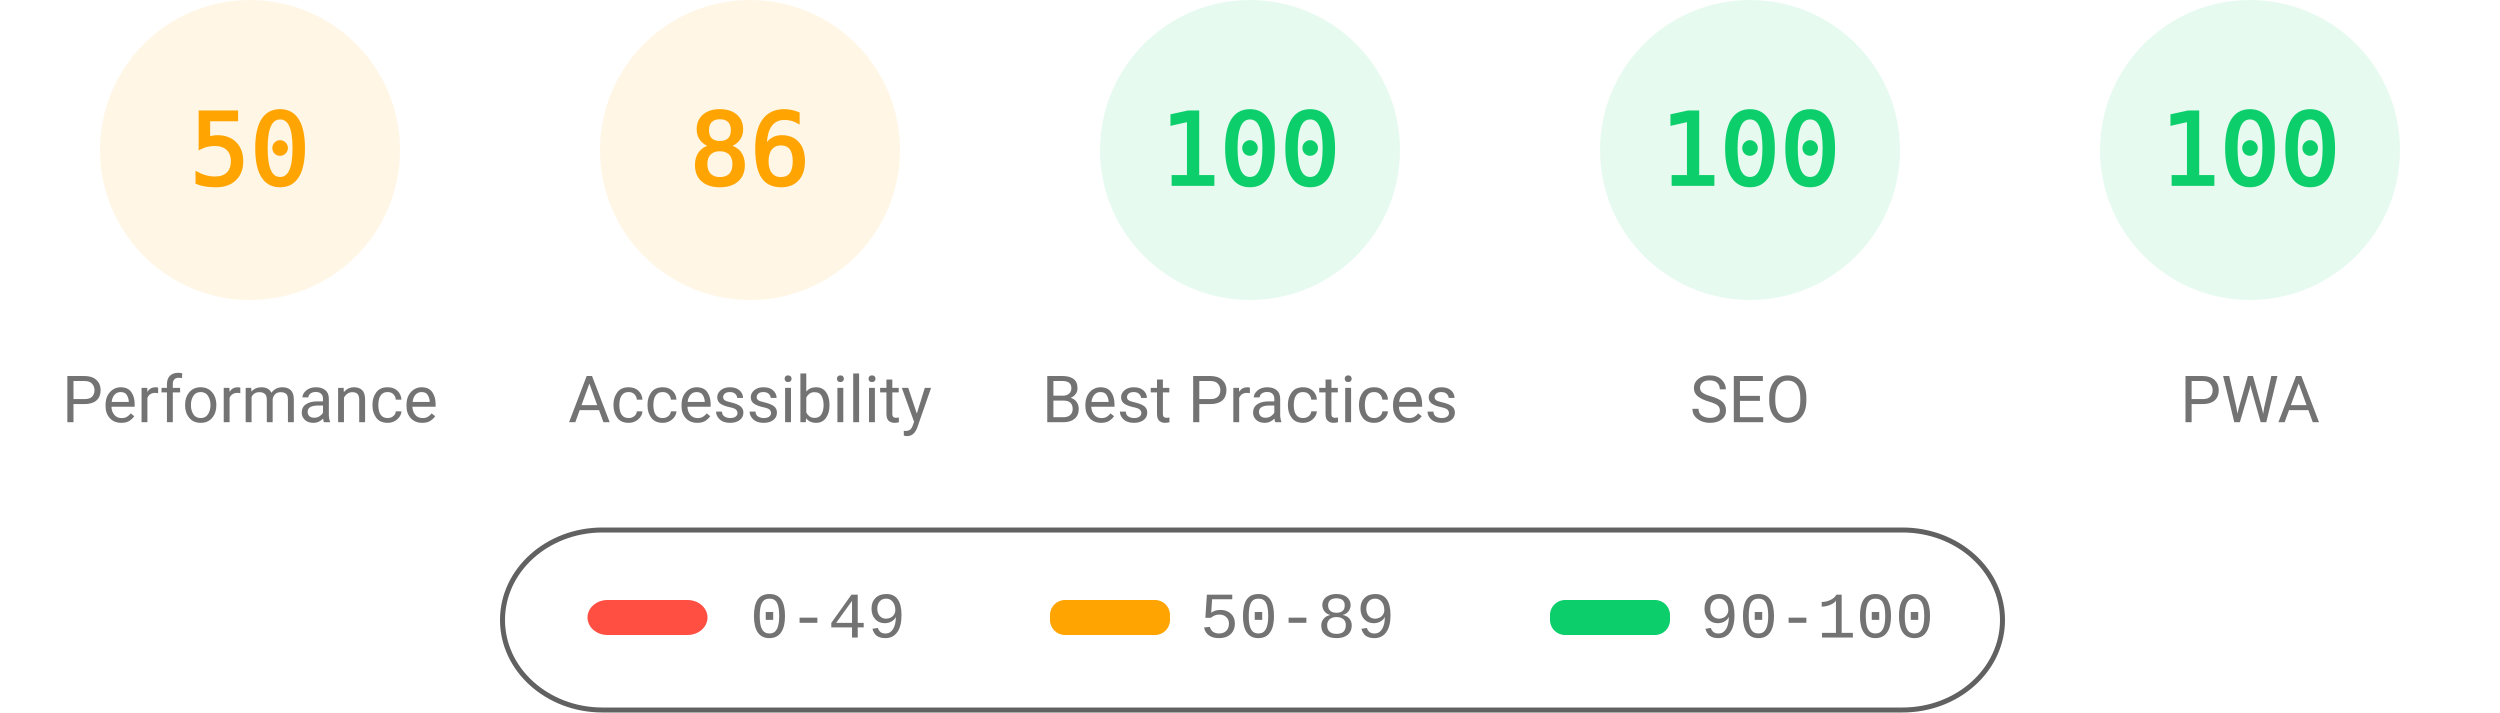
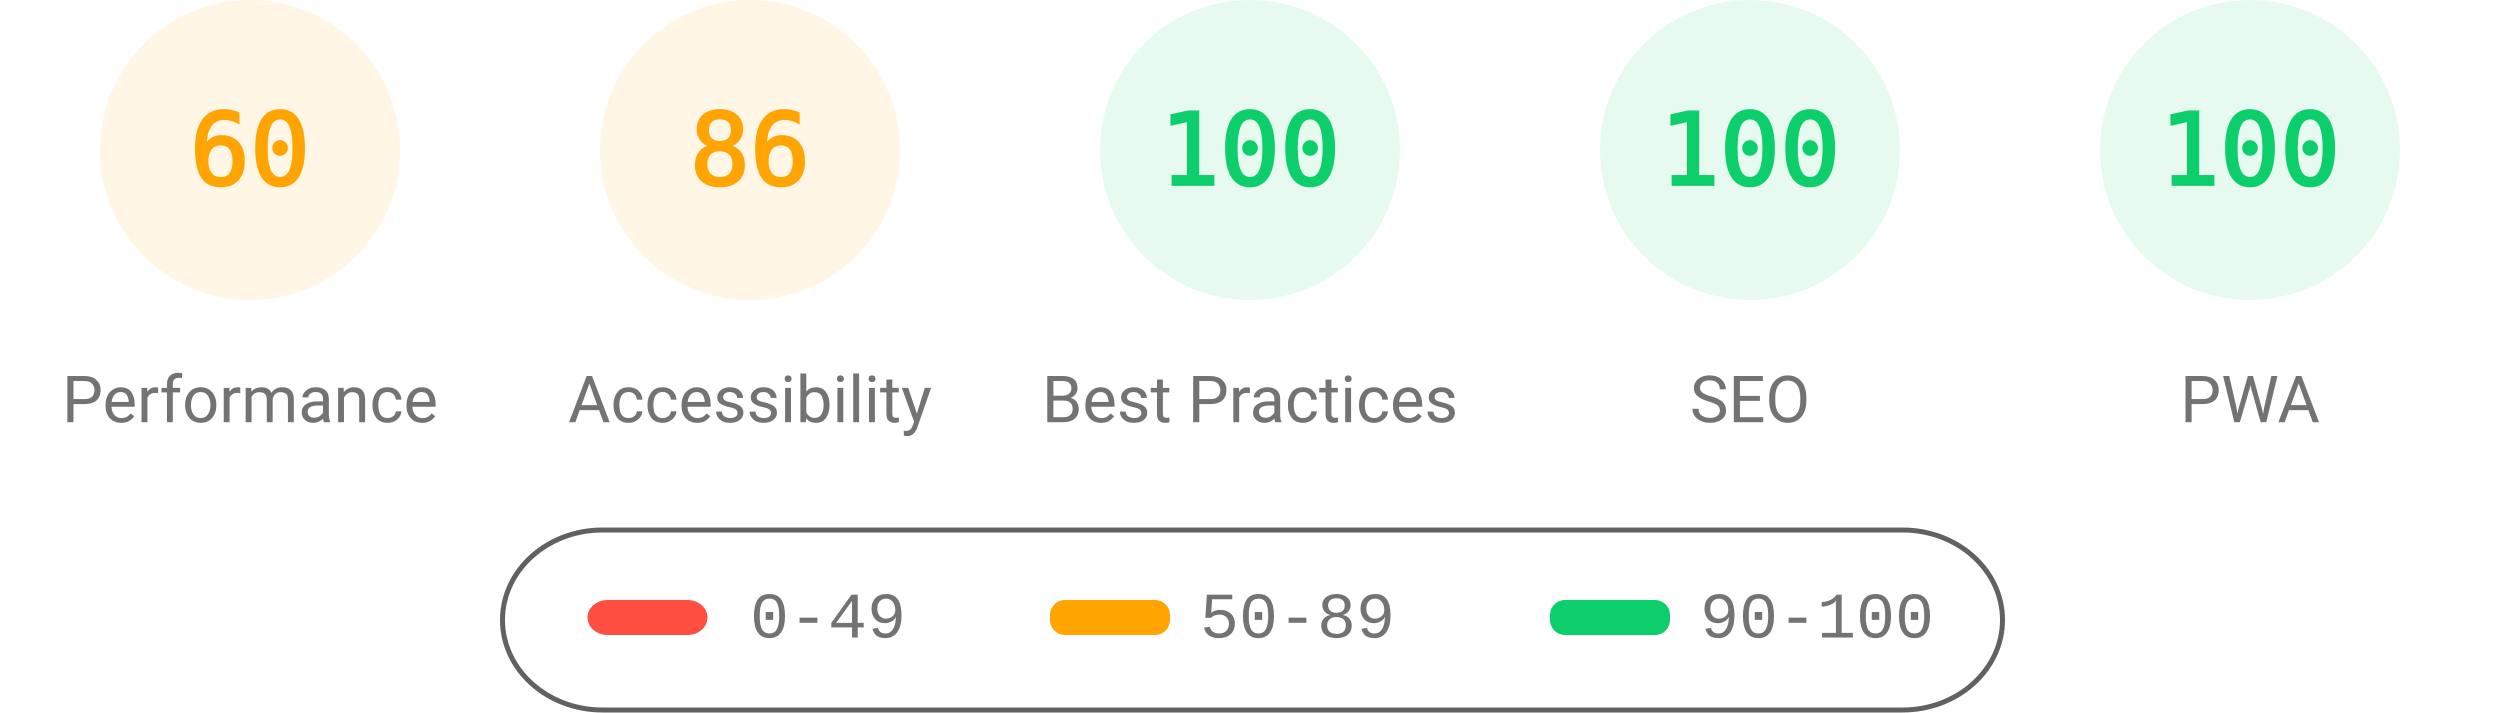
<svg xmlns="http://www.w3.org/2000/svg" fill="none" width="1000" height="285">
  <style>.gauge-base{opacity:.1}.gauge-arc{fill:none;animation-delay:250ms;stroke-linecap:round;transform:rotate(-90deg);transform-origin:100px 60px;animation:load-gauge 1s ease forwards}.guage-text{font-size:40px;font-family:monospace;text-align:center}.guage-red{color:#ff4e42;fill:#ff4e42;stroke:#ff4e42}.guage-orange{color:#ffa400;fill:#ffa400;stroke:#ffa400}.guage-green{color:#0cce6b;fill:#0cce6b;stroke:#0cce6b}.guage-undefined{color:#5c5c5c;fill:#5c5c5c;stroke:#5c5c5c}.guage-title{color:#737373;fill:#737373;stroke:none;font-size:26px;line-height:26px;font-family:Roboto,Halvetica,Arial,sans-serif}@keyframes load-gauge{from{stroke-dasharray:0 352.858}}</style>
  <svg class="guage-div guage-perf guage-orange" viewBox="0 0 200 200" width="200" height="200">
    <circle class="gauge-base" r="56" cx="100" cy="60" stroke-width="8" />
-     <circle class="gauge-arc guage-arc-1" r="56" cx="100" cy="60" stroke-width="8" style="stroke-dasharray:175.929,351.858" />
-     <text class="guage-text" x="100" y="60" alignment-baseline="central" dominant-baseline="central" text-anchor="middle">50</text>
+     <circle class="gauge-arc guage-arc-1" r="56" cx="100" cy="60" stroke-width="8" style="stroke-dasharray:211.115,351.858" />
+     <text class="guage-text" x="100" y="60" alignment-baseline="central" dominant-baseline="central" text-anchor="middle">60</text>
    <text class="guage-title" x="100" y="160" alignment-baseline="central" dominant-baseline="central" text-anchor="middle">Performance</text>
  </svg>
  <svg class="guage-div guage-acc guage-orange" viewBox="0 0 200 200" width="200" height="200" x="200">
    <circle class="gauge-base" r="56" cx="100" cy="60" stroke-width="8" />
    <circle class="gauge-arc guage-arc-2" r="56" cx="100" cy="60" stroke-width="8" style="stroke-dasharray:302.598,351.858" />
    <text class="guage-text" x="100" y="60" alignment-baseline="central" dominant-baseline="central" text-anchor="middle">86</text>
    <text class="guage-title" x="100" y="160" alignment-baseline="central" dominant-baseline="central" text-anchor="middle">Accessibility</text>
  </svg>
  <svg class="guage-div guage-best guage-green" viewBox="0 0 200 200" width="200" height="200" x="400">
    <circle class="gauge-base" r="56" cx="100" cy="60" stroke-width="8" />
    <circle class="gauge-arc guage-arc-3" r="56" cx="100" cy="60" stroke-width="8" style="stroke-dasharray:351.858,351.858" />
    <text class="guage-text" x="100" y="60" alignment-baseline="central" dominant-baseline="central" text-anchor="middle">100</text>
    <text class="guage-title" x="100" y="160" alignment-baseline="central" dominant-baseline="central" text-anchor="middle">Best Practices</text>
  </svg>
  <svg class="guage-div guage-seo guage-green" viewBox="0 0 200 200" width="200" height="200" x="600">
    <circle class="gauge-base" r="56" cx="100" cy="60" stroke-width="8" />
    <circle class="gauge-arc guage-arc-4" r="56" cx="100" cy="60" stroke-width="8" style="stroke-dasharray:351.858,351.858" />
    <text class="guage-text" x="100" y="60" alignment-baseline="central" dominant-baseline="central" text-anchor="middle">100</text>
    <text class="guage-title" x="100" y="160" alignment-baseline="central" dominant-baseline="central" text-anchor="middle">SEO</text>
  </svg>
  <svg class="guage-div guage-pwa guage-green" viewBox="0 0 200 200" width="200" height="200" x="800">
    <circle class="gauge-base" r="56" cx="100" cy="60" stroke-width="8" />
    <circle class="gauge-arc guage-arc-4" r="56" cx="100" cy="60" stroke-width="8" style="stroke-dasharray:351.858,351.858" />
    <text class="guage-text" x="100" y="60" alignment-baseline="central" dominant-baseline="central" text-anchor="middle">100</text>
    <text class="guage-title" x="100" y="160" alignment-baseline="central" dominant-baseline="central" text-anchor="middle">PWA</text>
  </svg>
  <svg width="604" height="76" x="200" y="210">
    <path fill="none" id="canvas_background" d="M-1-1h604v80H-1z" />
    <rect fill-opacity="0" stroke="#616161" stroke-width="2" rx="40" id="svg_2" height="72" width="600" y="2" x="1" fill="#000" />
    <rect stroke="#000" rx="8" id="svg_3" height="14" width="48" y="30" x="35" stroke-opacity="null" stroke-width="0" fill="#ff4e42" />
    <rect stroke="#000" rx="6" id="svg_4" height="14" width="48" y="30" x="220" stroke-opacity="null" stroke-width="0" fill="#ffa400" />
    <rect stroke="#000" rx="6" id="svg_5" height="14" width="48" y="30" x="420" stroke-opacity="null" stroke-width="0" fill="#0cce6b" />
    <text xml:space="preserve" text-anchor="start" font-family="'Courier New', Courier, monospace" font-size="26" id="svg_6" y="45" x="100" stroke-opacity="null" stroke-width="0" stroke="#000" fill="#737373">0-49</text>
    <text xml:space="preserve" text-anchor="start" font-family="'Courier New', Courier, monospace" font-size="26" id="svg_7" y="45" x="280" stroke-opacity="null" stroke-width="0" stroke="#000" fill="#737373">50-89</text>
    <text xml:space="preserve" text-anchor="start" font-family="'Courier New', Courier, monospace" font-size="26" id="svg_8" y="45" x="480" stroke-opacity="null" stroke-width="0" stroke="#000" fill="#737373">90-100</text>
  </svg>
</svg>
